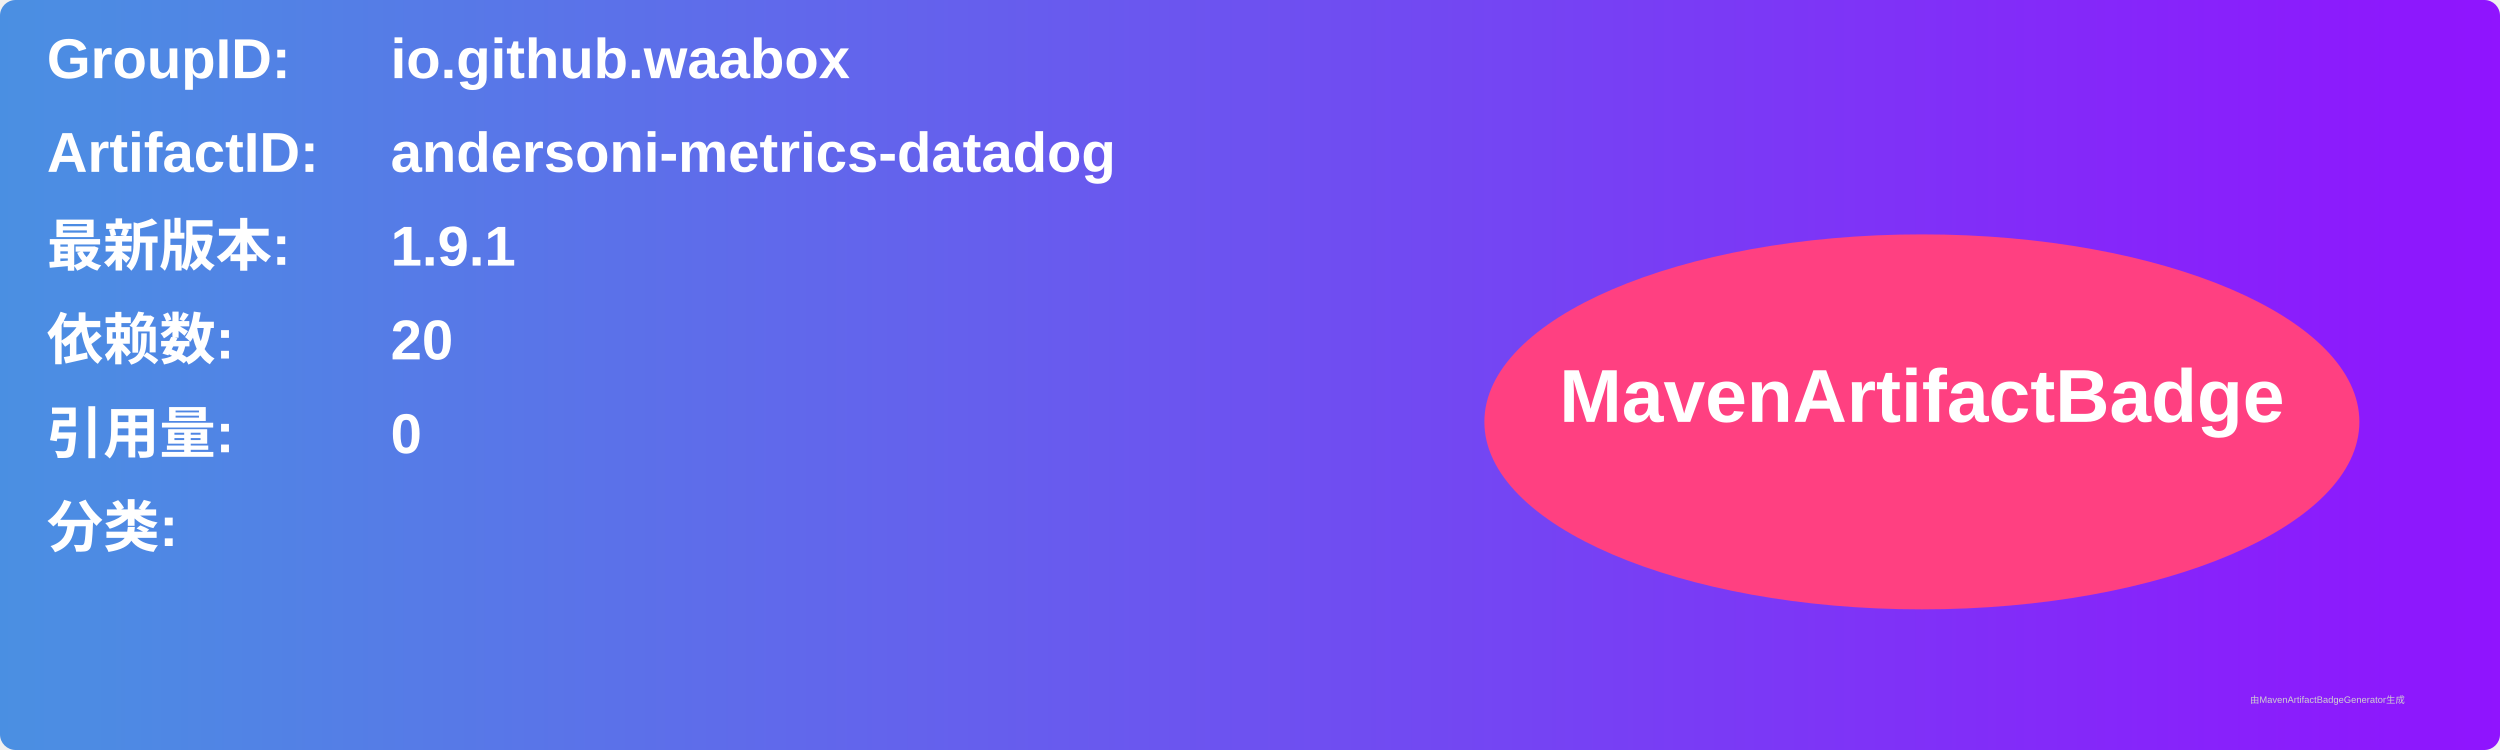
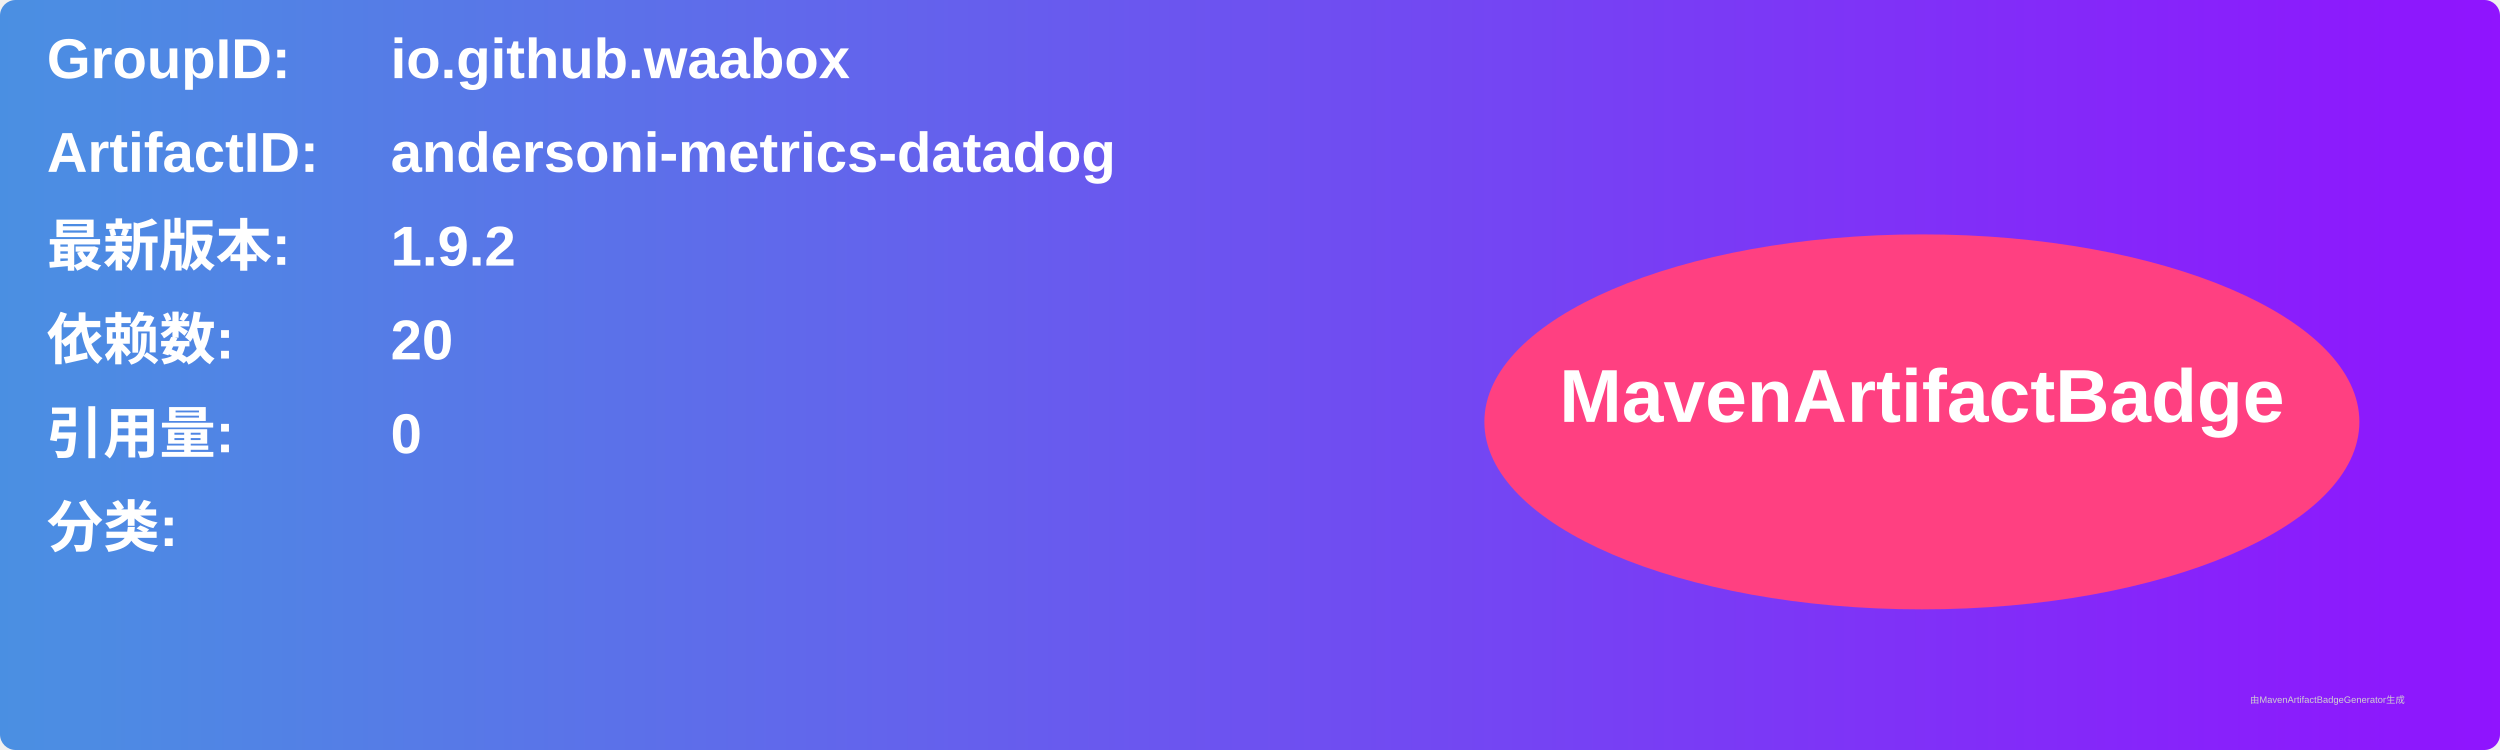
<svg xmlns="http://www.w3.org/2000/svg" width="800" height="240" viewBox="0 0 800 240">
  <linearGradient id="grad" x1="0%" y1="0%" x2="100%" y2="0%">
    <stop offset="0%" stop-color="#4a90e2" />
    <stop offset="100%" stop-color="#9013fe" />
  </linearGradient>
  <rect width="100%" height="100%" rx="5" ry="5" fill="url(#grad)" />
  <g transform="translate(15, 15)">
    <text x="0" y="10" font-family="Arial" font-size="18" fill="white" font-weight="bold" width="260">GroupID:</text>
    <text x="110" y="10" font-family="Arial" font-size="18" fill="white" font-weight="bold" width="460">io.github.waabox</text>
    <text x="0" y="40" font-family="Arial" font-size="18" fill="white" font-weight="bold" width="260">ArtifactID:</text>
    <text x="110" y="40" font-family="Arial" font-size="18" fill="white" font-weight="bold" width="460">andersoni-metrics-datadog</text>
    <text x="0" y="70" font-family="Arial" font-size="18" fill="white" font-weight="bold">最新版本:</text>
    <text x="110" y="70" font-family="Arial" font-size="18" fill="white" font-weight="bold">
-       <tspan font-weight="bold">1.9.1</tspan>
+       <tspan font-weight="bold">1.9.2</tspan>
    </text>
    <text x="0" y="100" font-family="Arial" font-size="18" fill="white" font-weight="bold">依赖数: </text>
    <text x="110" y="100" font-family="Arial" font-size="18" fill="white">
      <tspan font-weight="bold">20</tspan>
    </text>
    <text x="0" y="130" font-family="Arial" font-size="18" fill="white" font-weight="bold">引用量: </text>
    <text x="110" y="130" font-family="Arial" font-size="18" fill="white">
      <tspan font-weight="bold">0</tspan>
    </text>
    <text x="0" y="160" font-family="Arial" font-size="18" fill="white" font-weight="bold">分类:</text>
    <text x="10" y="190" font-family="Arial" font-size="10" fill="white">
      <tspan font-weight="bold" />
    </text>
    <ellipse cx="600" cy="120" rx="140" ry="60" fill="#ff4081" />
    <text x="600" y="120" text-anchor="middle" font-family="Arial" font-size="24" fill="white" font-weight="bold">MavenArtifactBadge</text>
  </g>
  <text x="720" y="225" font-family="Arial" font-size="3" fill="#d0d0d0">由MavenArtifactBadgeGenerator生成</text>
</svg>
